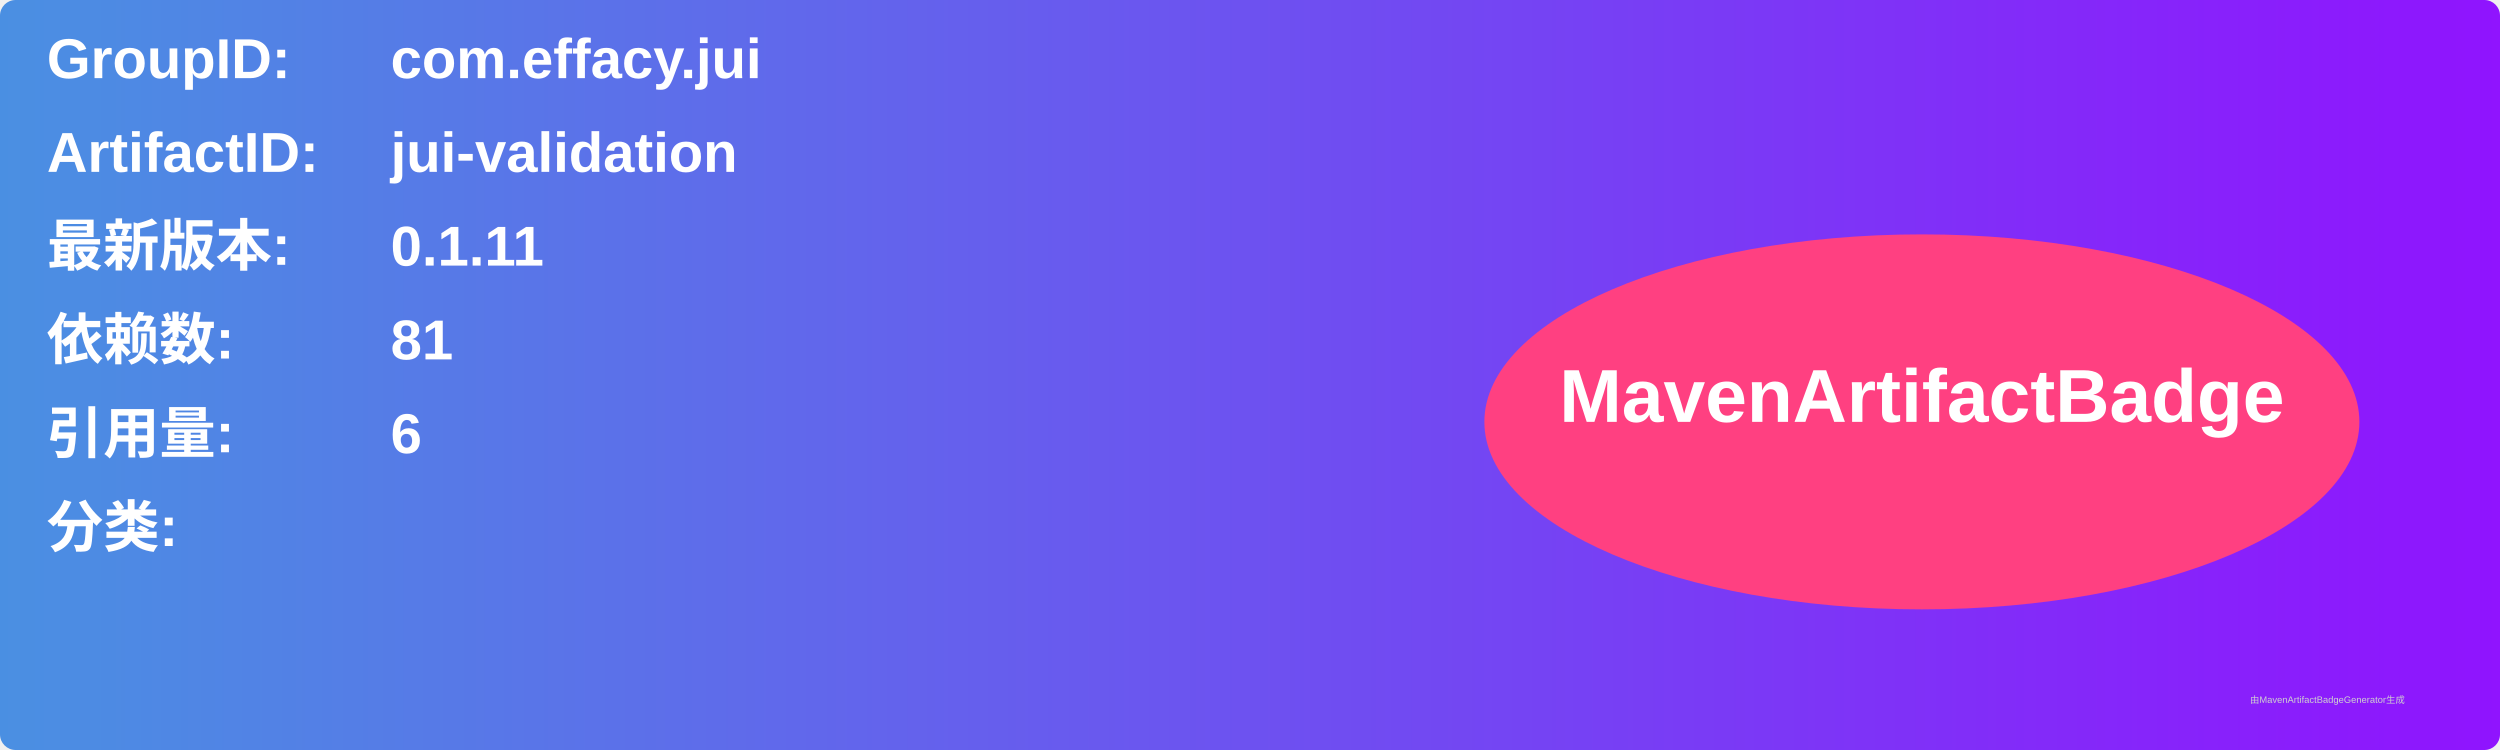
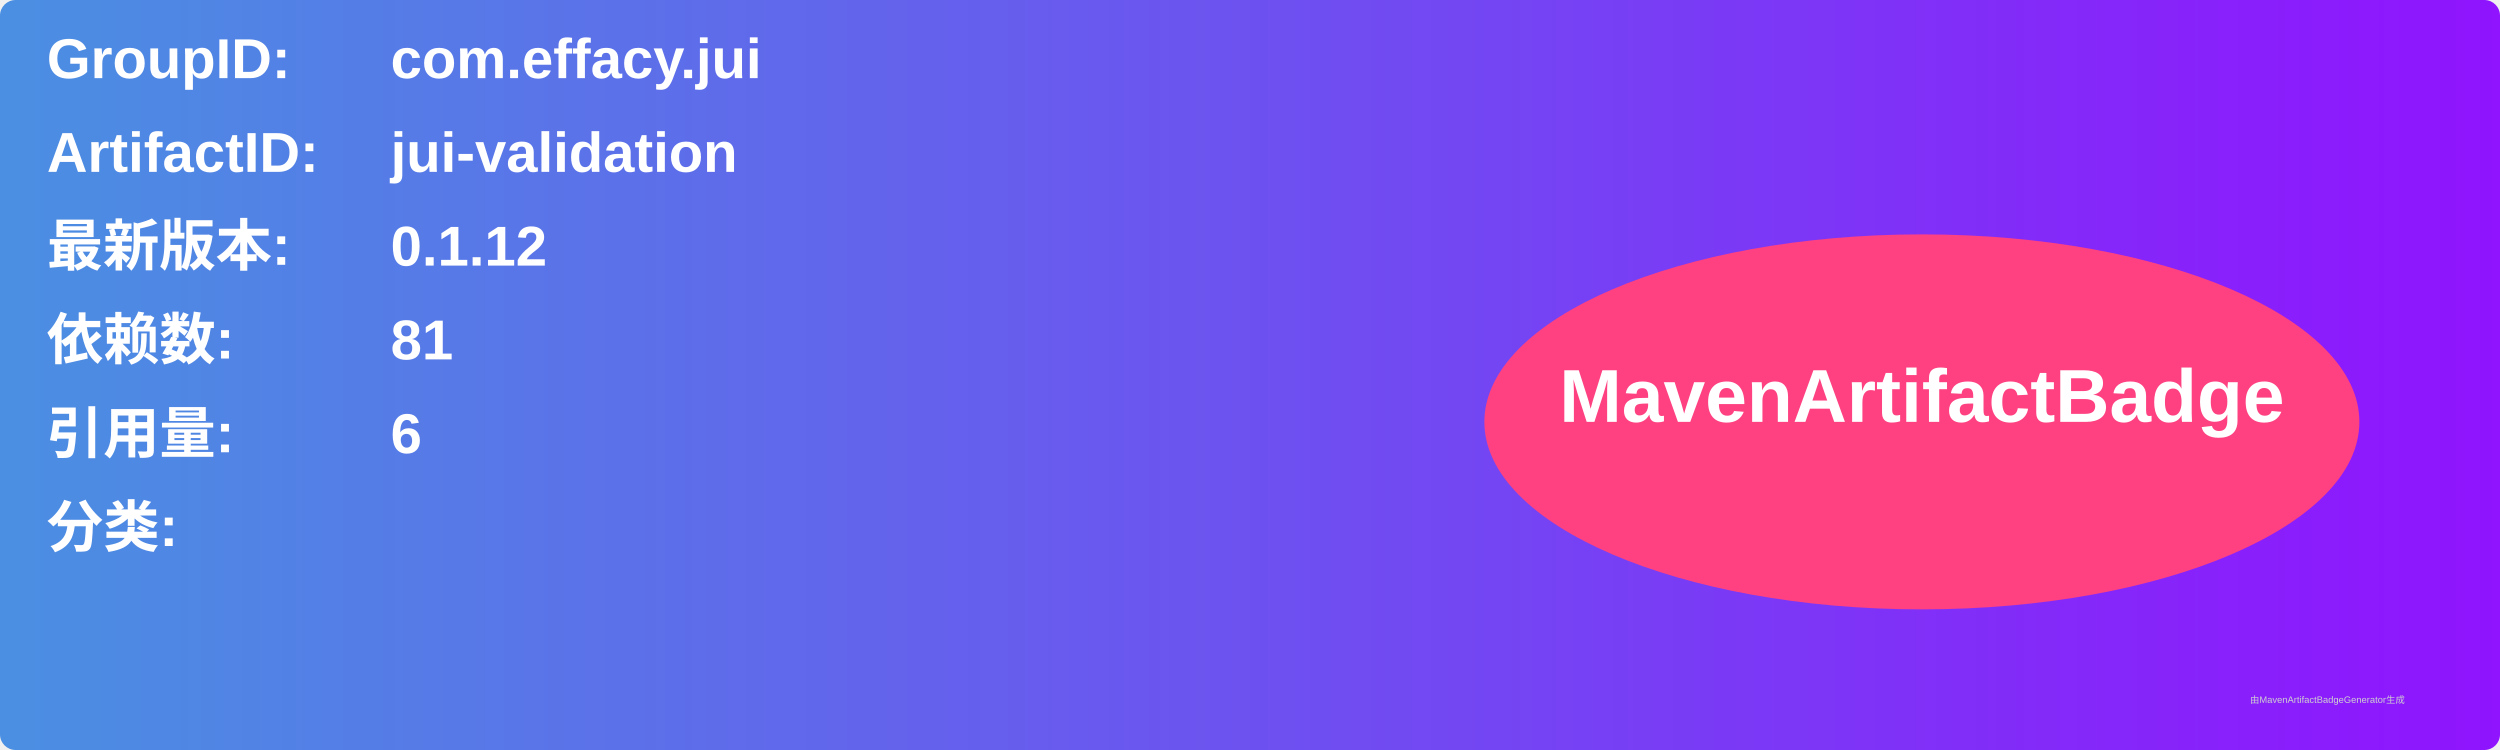
<svg xmlns="http://www.w3.org/2000/svg" width="800" height="240" viewBox="0 0 800 240">
  <linearGradient id="grad" x1="0%" y1="0%" x2="100%" y2="0%">
    <stop offset="0%" stop-color="#4a90e2" />
    <stop offset="100%" stop-color="#9013fe" />
  </linearGradient>
  <rect width="100%" height="100%" rx="5" ry="5" fill="url(#grad)" />
  <g transform="translate(15, 15)">
    <text x="0" y="10" font-family="Arial" font-size="18" fill="white" font-weight="bold" width="260">GroupID:</text>
    <text x="110" y="10" font-family="Arial" font-size="18" fill="white" font-weight="bold" width="460">com.effacy.jui</text>
    <text x="0" y="40" font-family="Arial" font-size="18" fill="white" font-weight="bold" width="260">ArtifactID:</text>
    <text x="110" y="40" font-family="Arial" font-size="18" fill="white" font-weight="bold" width="460">jui-validation</text>
    <text x="0" y="70" font-family="Arial" font-size="18" fill="white" font-weight="bold">最新版本:</text>
    <text x="110" y="70" font-family="Arial" font-size="18" fill="white" font-weight="bold">
-       <tspan font-weight="bold">0.1.11</tspan>
+       <tspan font-weight="bold">0.1.12</tspan>
    </text>
    <text x="0" y="100" font-family="Arial" font-size="18" fill="white" font-weight="bold">依赖数: </text>
    <text x="110" y="100" font-family="Arial" font-size="18" fill="white">
      <tspan font-weight="bold">81</tspan>
    </text>
    <text x="0" y="130" font-family="Arial" font-size="18" fill="white" font-weight="bold">引用量: </text>
    <text x="110" y="130" font-family="Arial" font-size="18" fill="white">
      <tspan font-weight="bold">6</tspan>
    </text>
    <text x="0" y="160" font-family="Arial" font-size="18" fill="white" font-weight="bold">分类:</text>
    <text x="10" y="190" font-family="Arial" font-size="10" fill="white">
      <tspan font-weight="bold" />
    </text>
    <ellipse cx="600" cy="120" rx="140" ry="60" fill="#ff4081" />
    <text x="600" y="120" text-anchor="middle" font-family="Arial" font-size="24" fill="white" font-weight="bold">MavenArtifactBadge</text>
  </g>
  <text x="720" y="225" font-family="Arial" font-size="3" fill="#d0d0d0">由MavenArtifactBadgeGenerator生成</text>
</svg>
